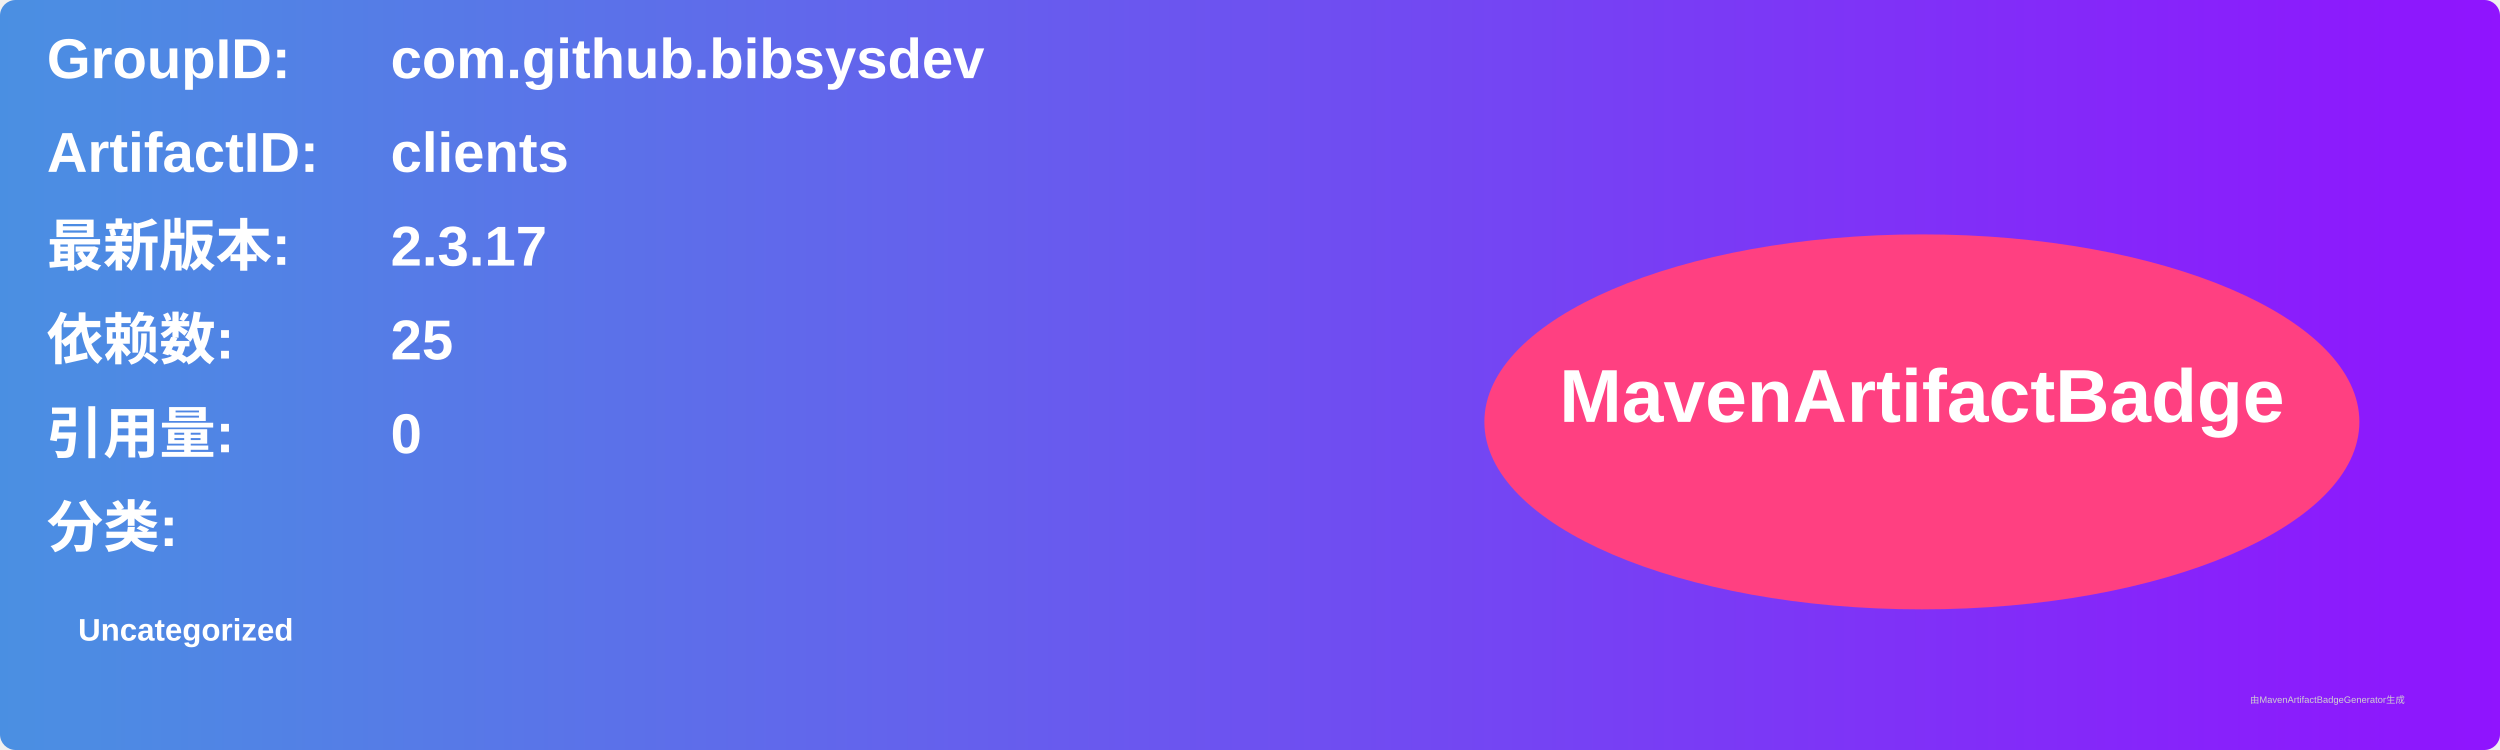
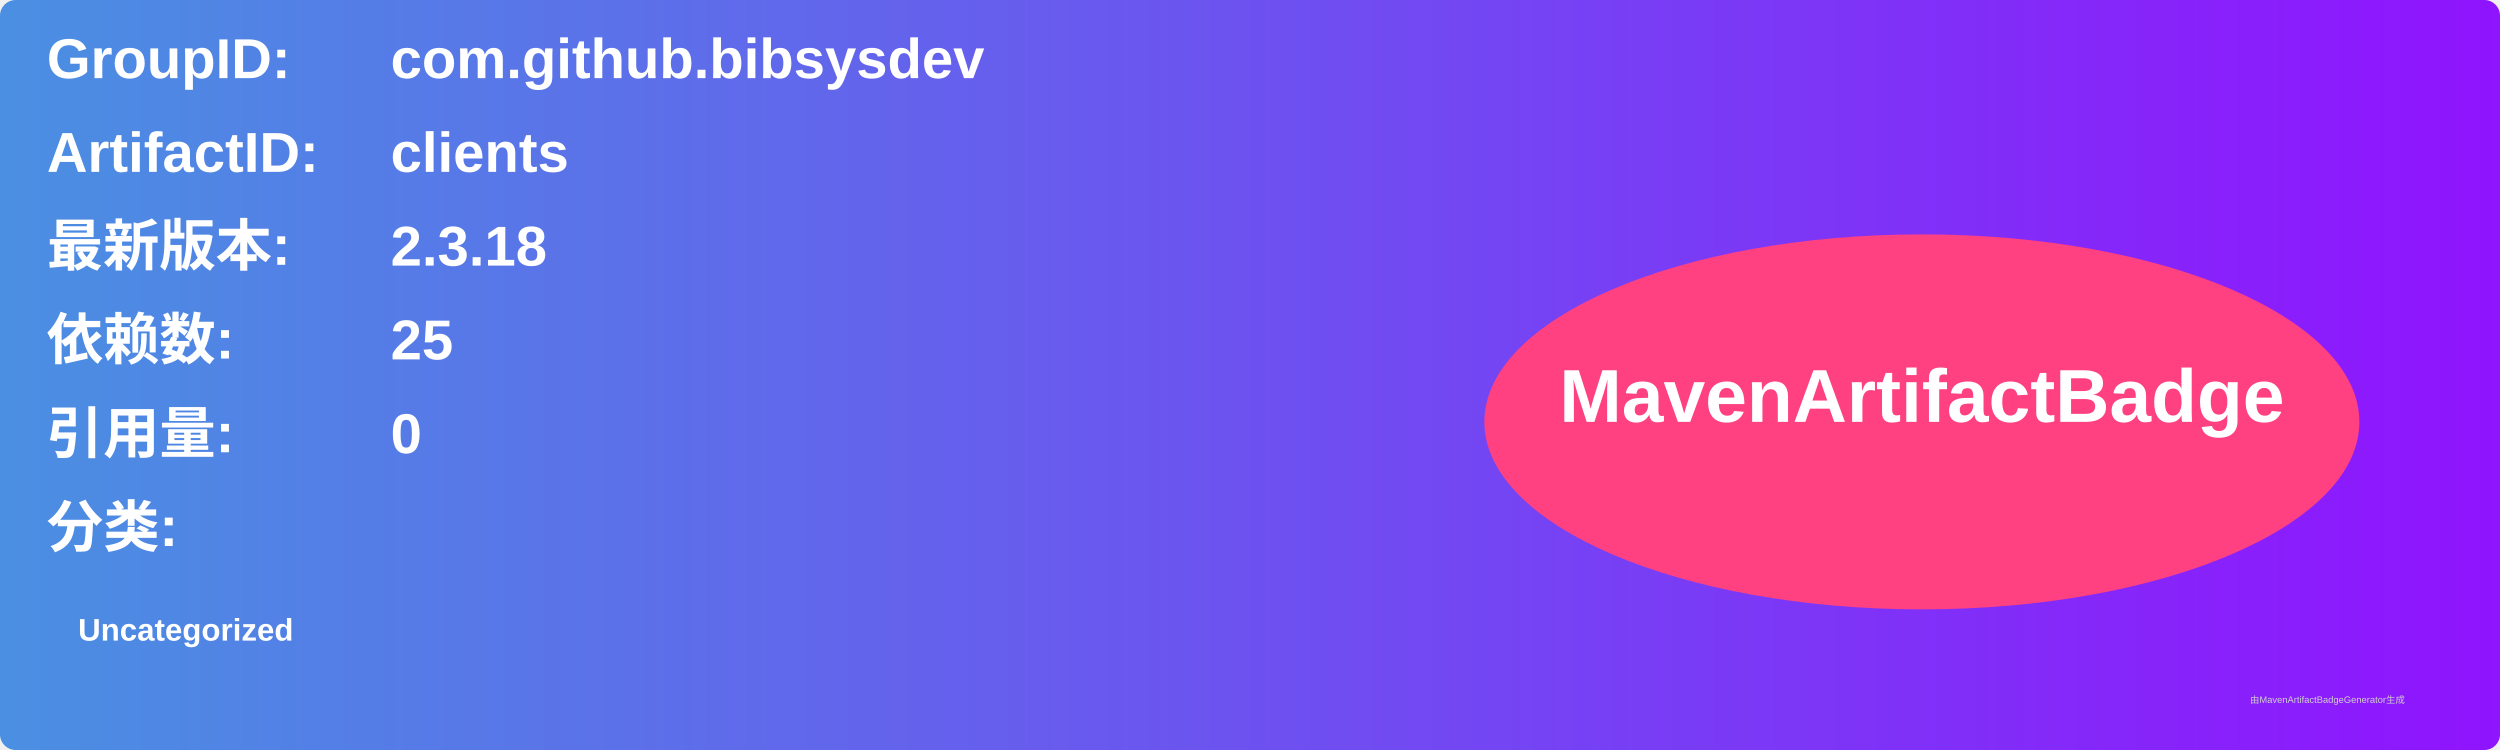
<svg xmlns="http://www.w3.org/2000/svg" width="800" height="240" viewBox="0 0 800 240">
  <linearGradient id="grad" x1="0%" y1="0%" x2="100%" y2="0%">
    <stop offset="0%" stop-color="#4a90e2" />
    <stop offset="100%" stop-color="#9013fe" />
  </linearGradient>
  <rect width="100%" height="100%" rx="5" ry="5" fill="url(#grad)" />
  <g transform="translate(15, 15)">
    <text x="0" y="10" font-family="Arial" font-size="18" fill="white" font-weight="bold" width="260">GroupID:</text>
    <text x="110" y="10" font-family="Arial" font-size="18" fill="white" font-weight="bold" width="460">com.github.bibsysdev</text>
    <text x="0" y="40" font-family="Arial" font-size="18" fill="white" font-weight="bold" width="260">ArtifactID:</text>
    <text x="110" y="40" font-family="Arial" font-size="18" fill="white" font-weight="bold" width="460">clients</text>
    <text x="0" y="70" font-family="Arial" font-size="18" fill="white" font-weight="bold">最新版本:</text>
    <text x="110" y="70" font-family="Arial" font-size="18" fill="white" font-weight="bold">
-       <tspan font-weight="bold">2.3.17</tspan>
+       <tspan font-weight="bold">2.3.18</tspan>
    </text>
    <text x="0" y="100" font-family="Arial" font-size="18" fill="white" font-weight="bold">依赖数: </text>
    <text x="110" y="100" font-family="Arial" font-size="18" fill="white">
      <tspan font-weight="bold">25</tspan>
    </text>
    <text x="0" y="130" font-family="Arial" font-size="18" fill="white" font-weight="bold">引用量: </text>
    <text x="110" y="130" font-family="Arial" font-size="18" fill="white">
      <tspan font-weight="bold">0</tspan>
    </text>
    <text x="0" y="160" font-family="Arial" font-size="18" fill="white" font-weight="bold">分类:</text>
    <text x="10" y="190" font-family="Arial" font-size="10" fill="white">
      <tspan font-weight="bold">Uncategorized</tspan>
    </text>
    <ellipse cx="600" cy="120" rx="140" ry="60" fill="#ff4081" />
    <text x="600" y="120" text-anchor="middle" font-family="Arial" font-size="24" fill="white" font-weight="bold">MavenArtifactBadge</text>
  </g>
  <text x="720" y="225" font-family="Arial" font-size="3" fill="#d0d0d0">由MavenArtifactBadgeGenerator生成</text>
</svg>
